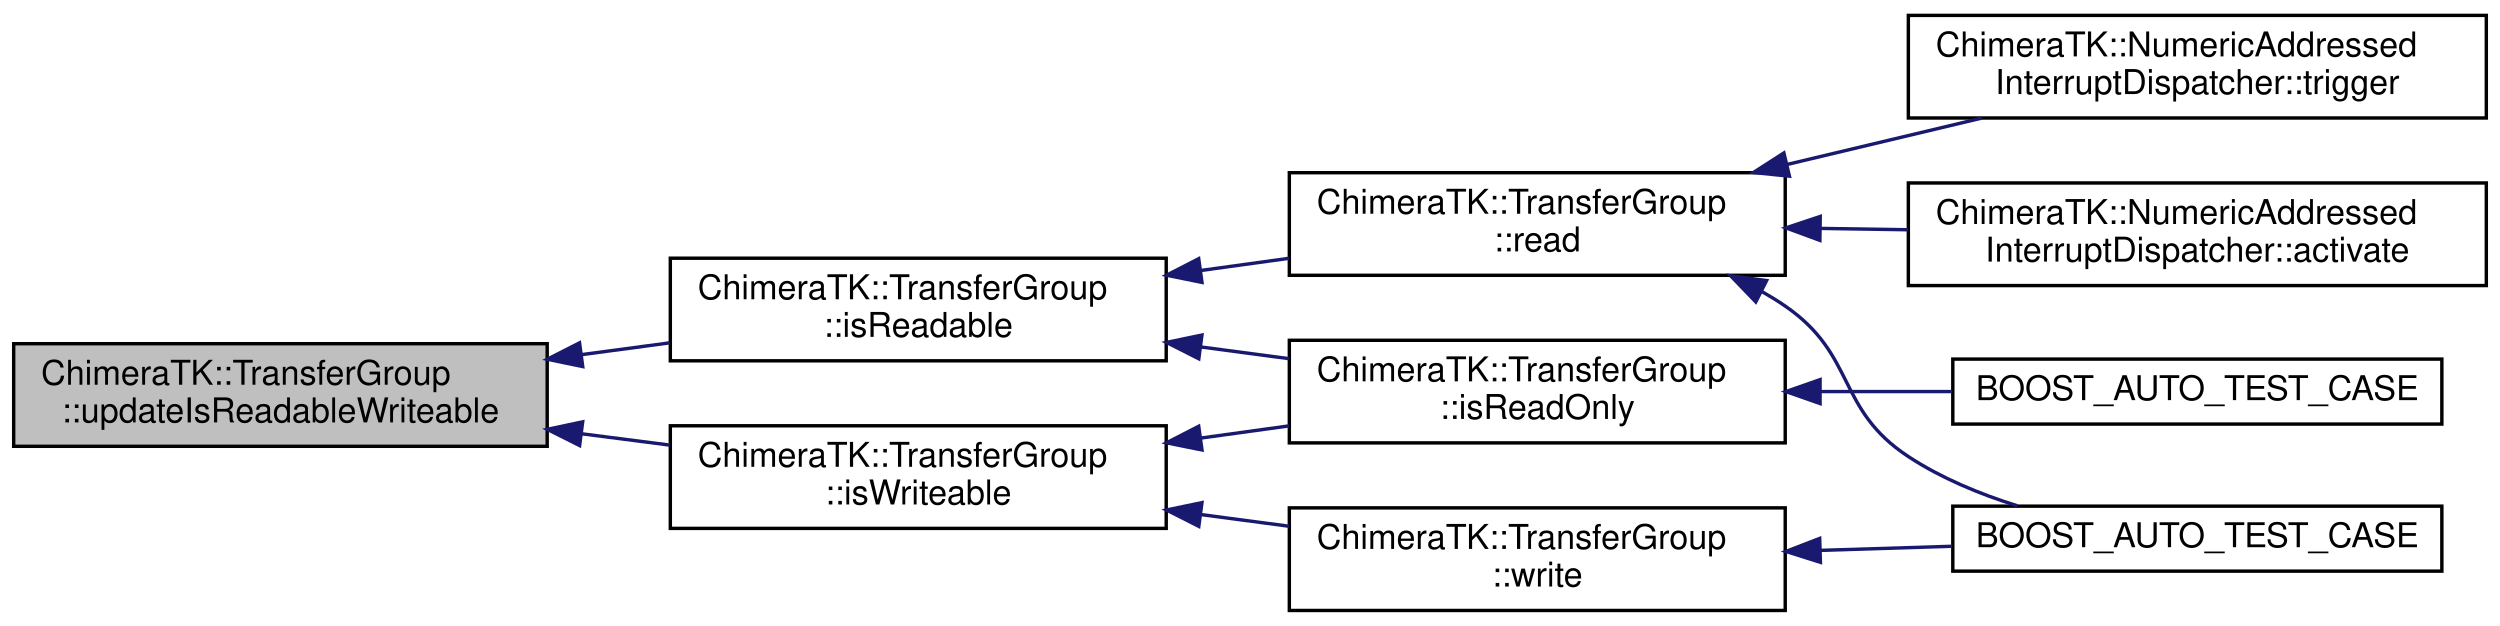
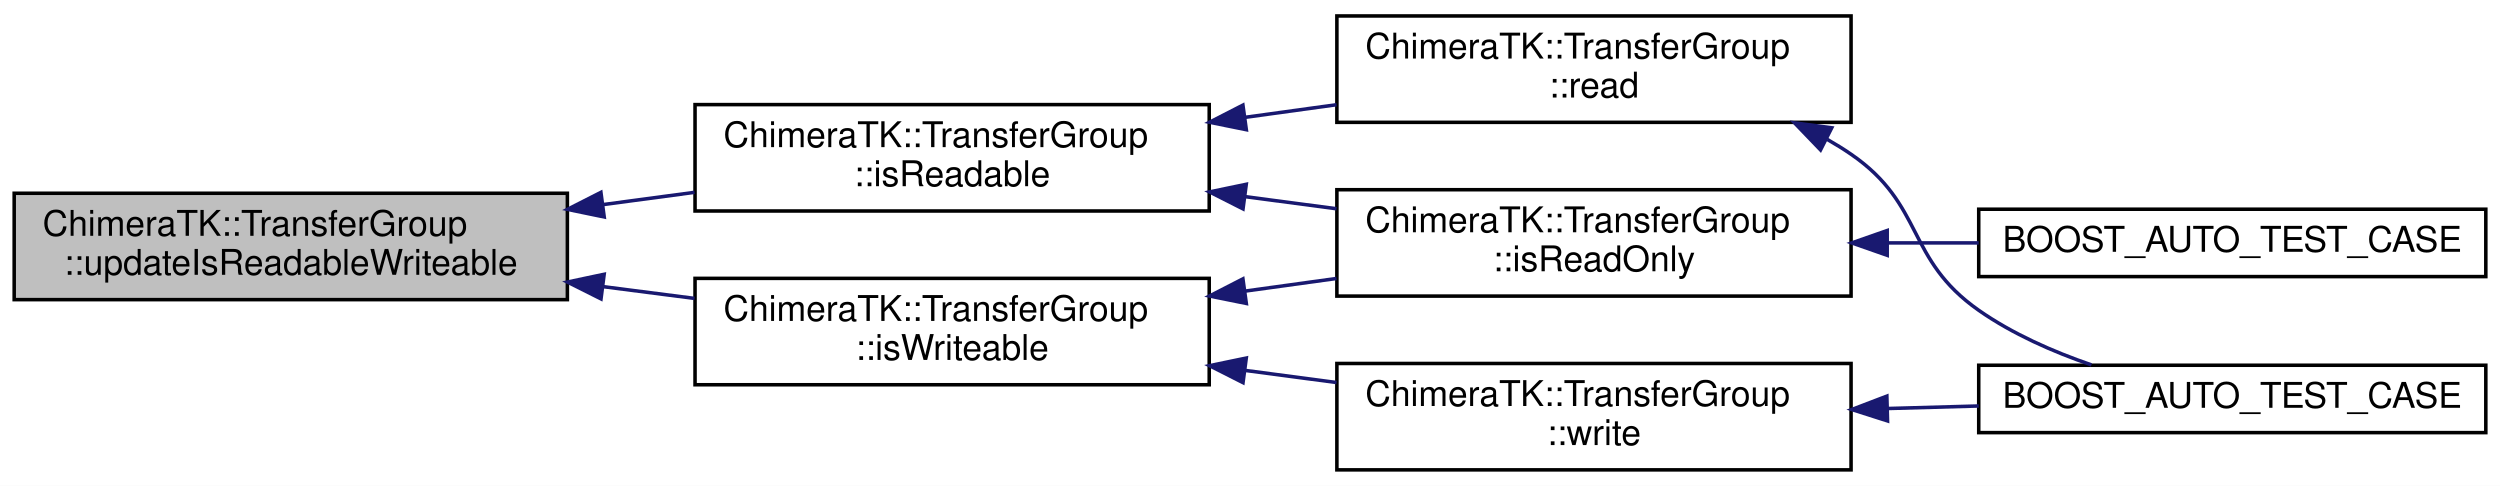
- <svg xmlns="http://www.w3.org/2000/svg" xmlns:xlink="http://www.w3.org/1999/xlink" width="731pt" height="183pt" viewBox="0.00 0.00 731.00 183.00">
-   <g id="graph0" class="graph" transform="scale(1 1) rotate(0) translate(4 179)">
-     <polygon fill="#ffffff" stroke="transparent" points="-4,4 -4,-179 727,-179 727,4 -4,4" />
+ <svg xmlns="http://www.w3.org/2000/svg" xmlns:xlink="http://www.w3.org/1999/xlink" width="705pt" height="137pt" viewBox="0.00 0.00 705.00 137.00">
+   <g id="graph0" class="graph" transform="scale(1 1) rotate(0) translate(4 133)">
+     <polygon fill="#ffffff" stroke="transparent" points="-4,4 -4,-133 701,-133 701,4 -4,4" />
    <g id="node1" class="node">
      <polygon fill="#bfbfbf" stroke="#000000" points="0,-48.5 0,-78.5 156,-78.5 156,-48.5 0,-48.5" />
      <text text-anchor="start" x="8" y="-66.5" font-family="Helvetica,sans-Serif" font-size="10.00" fill="#000000">ChimeraTK::TransferGroup</text>
      <text text-anchor="middle" x="78" y="-55.5" font-family="Helvetica,sans-Serif" font-size="10.00" fill="#000000">::updateIsReadableWriteable</text>
    </g>
    <g id="node2" class="node">
      <g id="a_node2">
        <a xlink:href="class_chimera_t_k_1_1_transfer_group.html#a90b3cb47d10a8b7b6631644daeaead4d" target="_top" xlink:title="Check if transfer group is readable. ">
          <polygon fill="#ffffff" stroke="#000000" points="192,-73.5 192,-103.5 337,-103.5 337,-73.5 192,-73.5" />
          <text text-anchor="start" x="200" y="-91.5" font-family="Helvetica,sans-Serif" font-size="10.00" fill="#000000">ChimeraTK::TransferGroup</text>
          <text text-anchor="middle" x="264.5" y="-80.5" font-family="Helvetica,sans-Serif" font-size="10.00" fill="#000000">::isReadable</text>
        </a>
      </g>
    </g>
    <g id="edge1" class="edge">
      <path fill="none" stroke="#191970" d="M166.097,-75.309C174.726,-76.466 183.414,-77.631 191.864,-78.763" />
      <polygon fill="#191970" stroke="#191970" points="166.389,-71.817 156.012,-73.957 165.458,-78.755 166.389,-71.817" />
    </g>
-     <g id="node9" class="node">
-       <g id="a_node9">
+     <g id="node7" class="node">
+       <g id="a_node7">
        <a xlink:href="class_chimera_t_k_1_1_transfer_group.html#a7466ad987832950933ac0cdb204bb8f6" target="_top" xlink:title="Check if transfer group is writeable. ">
          <polygon fill="#ffffff" stroke="#000000" points="192,-24.5 192,-54.5 337,-54.5 337,-24.5 192,-24.5" />
          <text text-anchor="start" x="200" y="-42.5" font-family="Helvetica,sans-Serif" font-size="10.00" fill="#000000">ChimeraTK::TransferGroup</text>
          <text text-anchor="middle" x="264.5" y="-31.5" font-family="Helvetica,sans-Serif" font-size="10.00" fill="#000000">::isWriteable</text>
        </a>
      </g>
    </g>
-     <g id="edge8" class="edge">
+     <g id="edge6" class="edge">
      <path fill="none" stroke="#191970" d="M166.097,-52.163C174.726,-51.053 183.414,-49.935 191.864,-48.847" />
      <polygon fill="#191970" stroke="#191970" points="165.484,-48.713 156.012,-53.461 166.377,-55.656 165.484,-48.713" />
    </g>
    <g id="node3" class="node">
      <g id="a_node3">
        <a xlink:href="class_chimera_t_k_1_1_transfer_group.html#af8df339d4a0700087e48d57223231d88" target="_top" xlink:title="Trigger read transfer for all accessors in the group. ">
          <polygon fill="#ffffff" stroke="#000000" points="373,-98.5 373,-128.5 518,-128.5 518,-98.5 373,-98.5" />
          <text text-anchor="start" x="381" y="-116.5" font-family="Helvetica,sans-Serif" font-size="10.00" fill="#000000">ChimeraTK::TransferGroup</text>
          <text text-anchor="middle" x="445.5" y="-105.5" font-family="Helvetica,sans-Serif" font-size="10.00" fill="#000000">::read</text>
        </a>
      </g>
    </g>
    <g id="edge2" class="edge">
      <path fill="none" stroke="#191970" d="M347.116,-99.911C355.722,-101.1 364.424,-102.302 372.907,-103.473" />
      <polygon fill="#191970" stroke="#191970" points="347.462,-96.426 337.077,-98.524 346.504,-103.36 347.462,-96.426" />
    </g>
-     <g id="node7" class="node">
-       <g id="a_node7">
+     <g id="node5" class="node">
+       <g id="a_node5">
        <a xlink:href="class_chimera_t_k_1_1_transfer_group.html#a3e2a181be4626c14587c6d302f0c90eb" target="_top" xlink:title="Check if transfer group is read-only. ">
          <polygon fill="#ffffff" stroke="#000000" points="373,-49.5 373,-79.5 518,-79.5 518,-49.5 373,-49.5" />
          <text text-anchor="start" x="381" y="-67.5" font-family="Helvetica,sans-Serif" font-size="10.00" fill="#000000">ChimeraTK::TransferGroup</text>
          <text text-anchor="middle" x="445.5" y="-56.5" font-family="Helvetica,sans-Serif" font-size="10.00" fill="#000000">::isReadOnly</text>
        </a>
      </g>
    </g>
-     <g id="edge6" class="edge">
+     <g id="edge4" class="edge">
      <path fill="none" stroke="#191970" d="M347.116,-77.545C355.722,-76.404 364.424,-75.25 372.907,-74.126" />
      <polygon fill="#191970" stroke="#191970" points="346.53,-74.092 337.077,-78.877 347.45,-81.032 346.53,-74.092" />
    </g>
    <g id="node4" class="node">
      <g id="a_node4">
-         <a xlink:href="class_chimera_t_k_1_1_numeric_addressed_interrupt_dispatcher.html#a8bd176f8178d4799f9c592d1b5ee4b1d" target="_top" xlink:title="Trigger all NumericAddressedAsyncVariables that are stored in this dispatcher. ">
-           <polygon fill="#ffffff" stroke="#000000" points="554,-144.5 554,-174.5 723,-174.5 723,-144.5 554,-144.5" />
-           <text text-anchor="start" x="562" y="-162.5" font-family="Helvetica,sans-Serif" font-size="10.00" fill="#000000">ChimeraTK::NumericAddressed</text>
-           <text text-anchor="middle" x="638.5" y="-151.5" font-family="Helvetica,sans-Serif" font-size="10.00" fill="#000000">InterruptDispatcher::trigger</text>
+         <a xlink:href="test_l_map_backend_8cpp.html#ab148c830fb30f16b374203012e700fd8" target="_top" xlink:title="BOOST_AUTO_TEST_CASE">
+           <polygon fill="#ffffff" stroke="#000000" points="554,-11 554,-30 697,-30 697,-11 554,-11" />
+           <text text-anchor="middle" x="625.5" y="-18" font-family="Helvetica,sans-Serif" font-size="10.00" fill="#000000">BOOST_AUTO_TEST_CASE</text>
        </a>
      </g>
    </g>
    <g id="edge3" class="edge">
-       <path fill="none" stroke="#191970" d="M518.649,-130.935C537.368,-135.396 557.333,-140.155 575.492,-144.483" />
-       <polygon fill="#191970" stroke="#191970" points="519.234,-127.476 508.695,-128.562 517.611,-134.285 519.234,-127.476" />
-     </g>
-     <g id="node5" class="node">
-       <g id="a_node5">
-         <a xlink:href="class_chimera_t_k_1_1_numeric_addressed_interrupt_dispatcher.html#a8e7501f06cd9c78abee67cbffe165ab6" target="_top" xlink:title="Activate all accessors and send the initial value. ">
-           <polygon fill="#ffffff" stroke="#000000" points="554,-95.5 554,-125.5 723,-125.5 723,-95.5 554,-95.5" />
-           <text text-anchor="start" x="562" y="-113.5" font-family="Helvetica,sans-Serif" font-size="10.00" fill="#000000">ChimeraTK::NumericAddressed</text>
-           <text text-anchor="middle" x="638.5" y="-102.5" font-family="Helvetica,sans-Serif" font-size="10.00" fill="#000000">InterruptDispatcher::activate</text>
-         </a>
-       </g>
-     </g>
-     <g id="edge4" class="edge">
-       <path fill="none" stroke="#191970" d="M528.396,-112.212C536.836,-112.08 545.417,-111.947 553.874,-111.815" />
-       <polygon fill="#191970" stroke="#191970" points="528.134,-108.715 518.19,-112.37 528.243,-115.714 528.134,-108.715" />
+       <path fill="none" stroke="#191970" d="M511.281,-93.685C513.6,-92.372 515.849,-90.979 518,-89.5 538.82,-75.184 533.3,-59.989 554,-45.5 563.48,-38.864 574.892,-33.836 585.786,-30.095" />
+       <polygon fill="#191970" stroke="#191970" points="509.392,-90.718 502.048,-98.354 512.551,-96.965 509.392,-90.718" />
    </g>
    <g id="node6" class="node">
      <g id="a_node6">
-         <a xlink:href="test_l_map_backend_8cpp.html#ab148c830fb30f16b374203012e700fd8" target="_top" xlink:title="BOOST_AUTO_TEST_CASE">
-           <polygon fill="#ffffff" stroke="#000000" points="567,-12 567,-31 710,-31 710,-12 567,-12" />
-           <text text-anchor="middle" x="638.5" y="-19" font-family="Helvetica,sans-Serif" font-size="10.00" fill="#000000">BOOST_AUTO_TEST_CASE</text>
+         <a xlink:href="test_transfer_group_8cpp.html#a3647e723618f425f6e5b90b242bee287" target="_top" xlink:title="Test readOnly groups. ">
+           <polygon fill="#ffffff" stroke="#000000" points="554,-55 554,-74 697,-74 697,-55 554,-55" />
+           <text text-anchor="middle" x="625.5" y="-62" font-family="Helvetica,sans-Serif" font-size="10.00" fill="#000000">BOOST_AUTO_TEST_CASE</text>
        </a>
      </g>
    </g>
    <g id="edge5" class="edge">
-       <path fill="none" stroke="#191970" d="M511.281,-93.685C513.6,-92.372 515.849,-90.979 518,-89.5 538.82,-75.184 532.878,-59.366 554,-45.5 563.562,-39.223 574.773,-34.564 585.848,-31.114" />
-       <polygon fill="#191970" stroke="#191970" points="509.392,-90.718 502.048,-98.354 512.551,-96.965 509.392,-90.718" />
+       <path fill="none" stroke="#191970" d="M528.235,-64.5C536.838,-64.5 545.532,-64.5 553.997,-64.5" />
+       <polygon fill="#191970" stroke="#191970" points="528.194,-61 518.194,-64.5 528.194,-68 528.194,-61" />
+     </g>
+     <g id="edge9" class="edge">
+       <path fill="none" stroke="#191970" d="M347.116,-50.911C355.722,-52.1 364.424,-53.302 372.907,-54.473" />
+       <polygon fill="#191970" stroke="#191970" points="347.462,-47.426 337.077,-49.524 346.504,-54.36 347.462,-47.426" />
    </g>
    <g id="node8" class="node">
      <g id="a_node8">
-         <a xlink:href="test_transfer_group_8cpp.html#a3647e723618f425f6e5b90b242bee287" target="_top" xlink:title="Test readOnly groups. ">
-           <polygon fill="#ffffff" stroke="#000000" points="567,-55 567,-74 710,-74 710,-55 567,-55" />
-           <text text-anchor="middle" x="638.5" y="-62" font-family="Helvetica,sans-Serif" font-size="10.00" fill="#000000">BOOST_AUTO_TEST_CASE</text>
-         </a>
-       </g>
-     </g>
-     <g id="edge7" class="edge">
-       <path fill="none" stroke="#191970" d="M528.371,-64.5C541.174,-64.5 554.305,-64.5 566.836,-64.5" />
-       <polygon fill="#191970" stroke="#191970" points="528.19,-61 518.19,-64.5 528.19,-68 528.19,-61" />
-     </g>
-     <g id="edge11" class="edge">
-       <path fill="none" stroke="#191970" d="M347.116,-50.911C355.722,-52.1 364.424,-53.302 372.907,-54.473" />
-       <polygon fill="#191970" stroke="#191970" points="347.462,-47.426 337.077,-49.524 346.504,-54.36 347.462,-47.426" />
-     </g>
-     <g id="node10" class="node">
-       <g id="a_node10">
        <a xlink:href="class_chimera_t_k_1_1_transfer_group.html#a86287fe11f64206207e0d868ed83c3db" target="_top" xlink:title="Trigger write transfer for all accessors in the group. ">
          <polygon fill="#ffffff" stroke="#000000" points="373,-.5 373,-30.5 518,-30.5 518,-.5 373,-.5" />
          <text text-anchor="start" x="381" y="-18.5" font-family="Helvetica,sans-Serif" font-size="10.00" fill="#000000">ChimeraTK::TransferGroup</text>
          <text text-anchor="middle" x="445.5" y="-7.5" font-family="Helvetica,sans-Serif" font-size="10.00" fill="#000000">::write</text>
        </a>
      </g>
    </g>
-     <g id="edge9" class="edge">
+     <g id="edge7" class="edge">
      <path fill="none" stroke="#191970" d="M347.116,-28.545C355.722,-27.404 364.424,-26.25 372.907,-25.126" />
      <polygon fill="#191970" stroke="#191970" points="346.53,-25.092 337.077,-29.877 347.45,-32.032 346.53,-25.092" />
    </g>
-     <g id="edge10" class="edge">
-       <path fill="none" stroke="#191970" d="M528.371,-18.076C541.174,-18.474 554.305,-18.883 566.836,-19.272" />
-       <polygon fill="#191970" stroke="#191970" points="528.294,-14.572 518.19,-17.76 528.076,-21.569 528.294,-14.572" />
+     <g id="edge8" class="edge">
+       <path fill="none" stroke="#191970" d="M528.235,-17.798C536.838,-18.037 545.532,-18.279 553.997,-18.514" />
+       <polygon fill="#191970" stroke="#191970" points="528.287,-14.298 518.194,-17.519 528.093,-21.296 528.287,-14.298" />
    </g>
  </g>
</svg>
